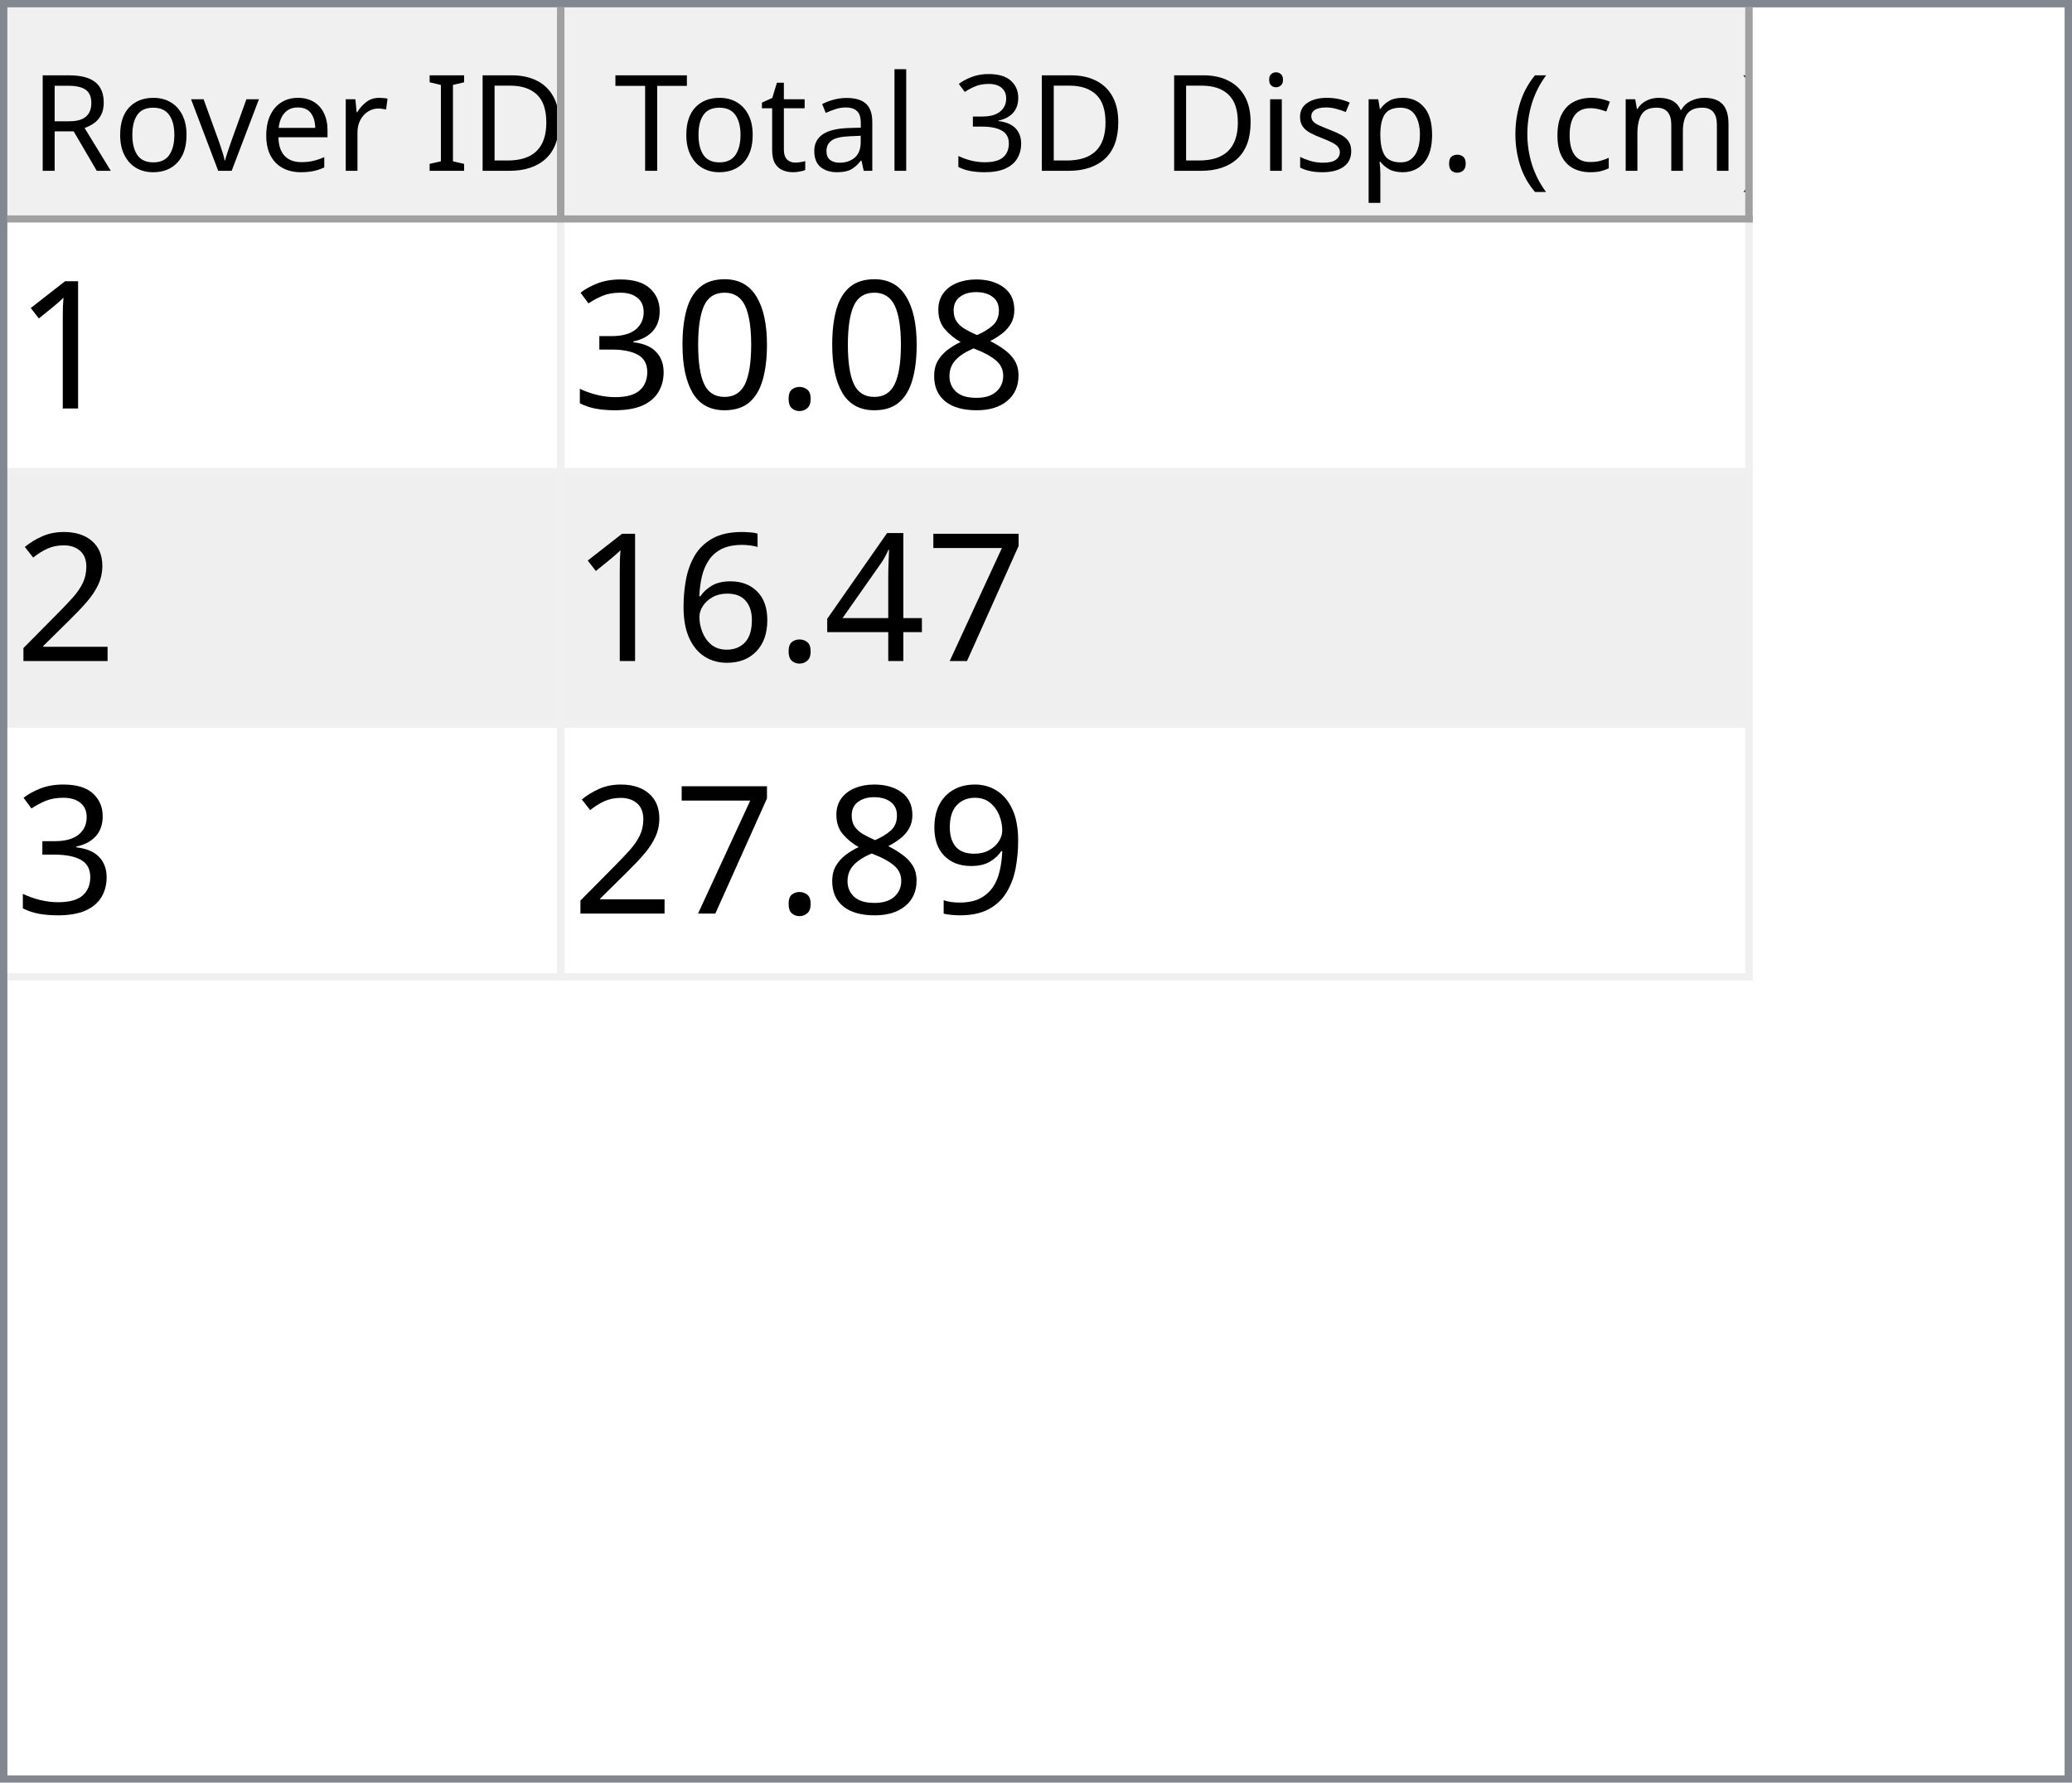
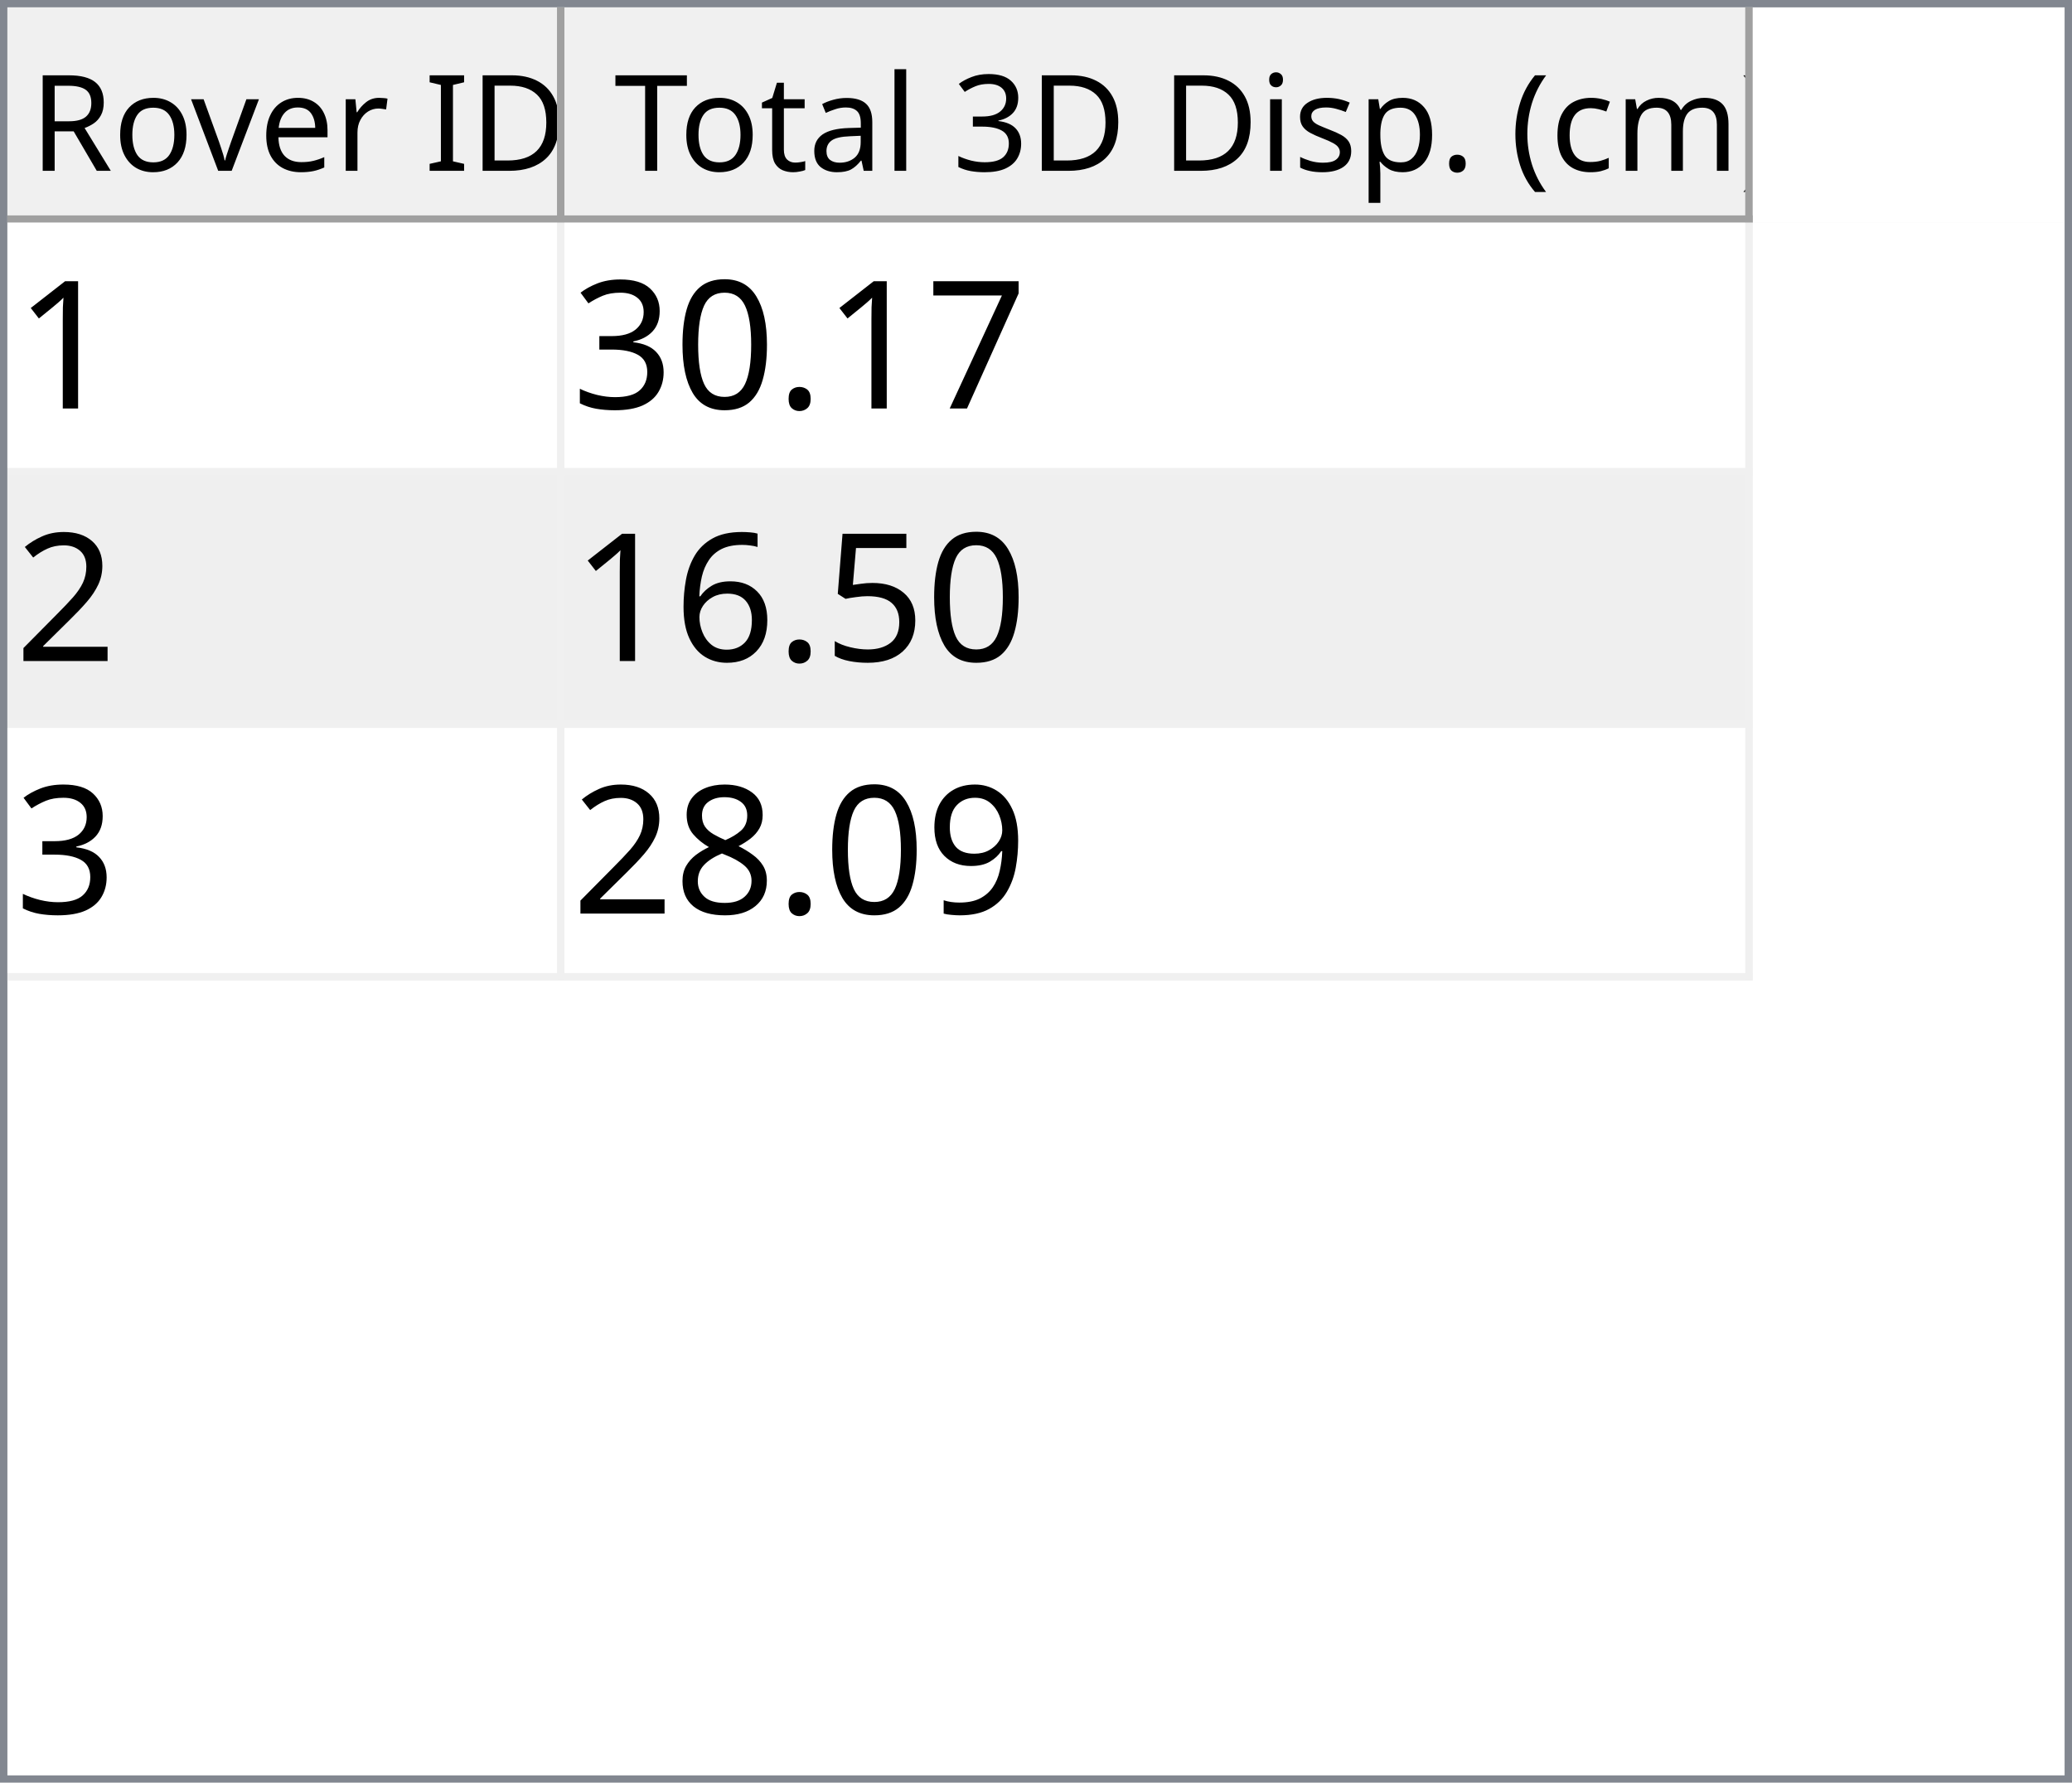
<svg xmlns="http://www.w3.org/2000/svg" style="fill-opacity:1; color-rendering:auto; color-interpolation:auto; text-rendering:auto; stroke:black; stroke-linecap:square; stroke-miterlimit:10; shape-rendering:auto; stroke-opacity:1; fill:black; stroke-dasharray:none; font-weight:normal; stroke-width:1; font-family:'Dialog'; font-style:normal; stroke-linejoin:miter; font-size:12px; stroke-dashoffset:0; image-rendering:auto;" width="279" height="240">
  <defs id="genericDefs" />
  <g>
    <defs id="defs1">
      <clipPath clipPathUnits="userSpaceOnUse" id="clipPath1">
        <path d="M0 0 L279 0 L279 240 L0 240 L0 0 Z" />
      </clipPath>
      <clipPath clipPathUnits="userSpaceOnUse" id="clipPath2">
        <path d="M0 0 L0 240 L279 240 L279 0 Z" />
      </clipPath>
      <clipPath clipPathUnits="userSpaceOnUse" id="clipPath3">
        <path d="M0 0 L0 29 L277 29 L277 0 Z" />
      </clipPath>
      <clipPath clipPathUnits="userSpaceOnUse" id="clipPath4">
        <path d="M0 0 L0 29 L75 29 L75 0 Z" />
      </clipPath>
      <clipPath clipPathUnits="userSpaceOnUse" id="clipPath5">
        <path d="M1 1 L1 28 L74 28 L74 1 Z" />
      </clipPath>
      <clipPath clipPathUnits="userSpaceOnUse" id="clipPath6">
        <path d="M0 0 L0 27 L73 27 L73 0 Z" />
      </clipPath>
      <clipPath clipPathUnits="userSpaceOnUse" id="clipPath7">
        <path d="M-0.5 -0.5 L-0.5 28.5 L74.5 28.5 L74.5 -0.5 Z" />
      </clipPath>
      <clipPath clipPathUnits="userSpaceOnUse" id="clipPath8">
        <path d="M0 0 L0 29 L160 29 L160 0 Z" />
      </clipPath>
      <clipPath clipPathUnits="userSpaceOnUse" id="clipPath9">
        <path d="M1 1 L1 28 L159 28 L159 1 Z" />
      </clipPath>
      <clipPath clipPathUnits="userSpaceOnUse" id="clipPath10">
        <path d="M0 0 L0 27 L158 27 L158 0 Z" />
      </clipPath>
      <clipPath clipPathUnits="userSpaceOnUse" id="clipPath11">
        <path d="M-0.5 -0.5 L-0.5 28.5 L159.5 28.5 L159.5 -0.5 Z" />
      </clipPath>
      <clipPath clipPathUnits="userSpaceOnUse" id="clipPath12">
        <path d="M0 0 L0 209 L277 209 L277 0 Z" />
      </clipPath>
      <clipPath clipPathUnits="userSpaceOnUse" id="clipPath13">
        <path d="M0 0 L0 102 L235 102 L235 0 Z" />
      </clipPath>
      <clipPath clipPathUnits="userSpaceOnUse" id="clipPath14">
        <path d="M-0.5 -0.5 L-0.5 101.5 L234.5 101.5 L234.5 -0.5 Z" />
      </clipPath>
      <clipPath clipPathUnits="userSpaceOnUse" id="clipPath15">
        <path d="M0 0 L0 33 L74 33 L74 0 Z" />
      </clipPath>
      <clipPath clipPathUnits="userSpaceOnUse" id="clipPath16">
        <path d="M0 0 L0 33 L159 33 L159 0 Z" />
      </clipPath>
      <font horiz-adv-x="64.551" id="font1">
        <font-face ascent="107.91" descent="25.098" units-per-em="100" style="font-style:normal; font-family:Segoe UI; font-weight:normal;" />
        <missing-glyph horiz-adv-x="64.551" d="M8.109 0 L8.109 68.266 L56.453 68.266 L56.453 0 L8.109 0 ZM15.328 7.234 L49.219 7.234 L49.219 61.031 L15.328 61.031 L15.328 7.234 Z" />
        <glyph unicode="D" horiz-adv-x="70.117" d="M9.188 0 L9.188 70.016 L28.516 70.016 Q65.531 70.016 65.531 35.891 Q65.531 19.672 55.25 9.836 Q44.969 0 27.734 0 L9.188 0 ZM17.391 62.594 L17.391 7.422 L27.828 7.422 Q41.609 7.422 49.273 14.797 Q56.938 22.172 56.938 35.688 Q56.938 62.594 28.328 62.594 L17.391 62.594 Z" />
        <glyph unicode="I" horiz-adv-x="26.611" d="M17.391 0 L9.188 0 L9.188 70.016 L17.391 70.016 L17.391 0 Z" />
        <glyph unicode=" " horiz-adv-x="27.393" d="" />
        <glyph unicode="r" horiz-adv-x="34.766" d="M34.188 41.891 Q32.078 43.5 28.125 43.5 Q23 43.5 19.555 38.672 Q16.109 33.844 16.109 25.484 L16.109 0 L8.109 0 L8.109 50 L16.109 50 L16.109 39.703 L16.312 39.703 Q18.016 44.969 21.531 47.922 Q25.047 50.875 29.391 50.875 Q32.516 50.875 34.188 50.203 L34.188 41.891 Z" />
        <glyph unicode="e" horiz-adv-x="52.295" d="M48.297 23 L12.984 23 Q13.188 14.656 17.484 10.109 Q21.781 5.562 29.297 5.562 Q37.75 5.562 44.828 11.141 L44.828 3.609 Q38.234 -1.172 27.391 -1.172 Q16.797 -1.172 10.742 5.641 Q4.688 12.453 4.688 24.812 Q4.688 36.469 11.305 43.82 Q17.922 51.172 27.734 51.172 Q37.547 51.172 42.922 44.828 Q48.297 38.484 48.297 27.203 L48.297 23 ZM40.094 29.781 Q40.047 36.719 36.75 40.578 Q33.453 44.438 27.594 44.438 Q21.922 44.438 17.969 40.383 Q14.016 36.328 13.094 29.781 L40.094 29.781 Z" />
        <glyph unicode="v" horiz-adv-x="47.9" d="M47.406 50 L27.484 0 L19.625 0 L0.688 50 L9.469 50 L22.172 13.672 Q23.578 9.672 23.922 6.688 L24.125 6.688 Q24.609 10.453 25.688 13.484 L38.969 50 L47.406 50 Z" />
        <glyph unicode="o" horiz-adv-x="58.594" d="M29 -1.172 Q17.922 -1.172 11.305 5.836 Q4.688 12.844 4.688 24.422 Q4.688 37.016 11.57 44.094 Q18.453 51.172 30.172 51.172 Q41.359 51.172 47.633 44.289 Q53.906 37.406 53.906 25.203 Q53.906 13.234 47.141 6.031 Q40.375 -1.172 29 -1.172 ZM29.594 44.438 Q21.875 44.438 17.383 39.188 Q12.891 33.938 12.891 24.703 Q12.891 15.828 17.43 10.695 Q21.969 5.562 29.594 5.562 Q37.359 5.562 41.531 10.594 Q45.703 15.625 45.703 24.906 Q45.703 34.281 41.531 39.359 Q37.359 44.438 29.594 44.438 Z" />
        <glyph unicode="R" horiz-adv-x="59.814" d="M59.375 0 L49.609 0 L37.891 19.625 Q36.281 22.359 34.766 24.289 Q33.25 26.219 31.664 27.438 Q30.078 28.656 28.25 29.219 Q26.422 29.781 24.125 29.781 L17.391 29.781 L17.391 0 L9.188 0 L9.188 70.016 L30.078 70.016 Q34.672 70.016 38.555 68.867 Q42.438 67.719 45.289 65.375 Q48.141 63.031 49.758 59.547 Q51.375 56.062 51.375 51.375 Q51.375 47.703 50.273 44.656 Q49.172 41.609 47.148 39.211 Q45.125 36.812 42.266 35.133 Q39.406 33.453 35.844 32.516 L35.844 32.328 Q37.594 31.547 38.891 30.547 Q40.188 29.547 41.359 28.18 Q42.531 26.812 43.68 25.078 Q44.828 23.344 46.234 21.047 L59.375 0 ZM17.391 62.594 L17.391 37.203 L28.516 37.203 Q31.594 37.203 34.203 38.133 Q36.812 39.062 38.719 40.797 Q40.625 42.531 41.703 45.047 Q42.781 47.562 42.781 50.688 Q42.781 56.297 39.141 59.445 Q35.5 62.594 28.609 62.594 L17.391 62.594 Z" />
        <glyph unicode=")" horiz-adv-x="30.176" d="M8.297 -15.922 L1.172 -15.922 Q16.406 2.344 16.406 26.812 Q16.406 51.469 1.078 70.016 L8.297 70.016 Q23.531 52.156 23.531 26.703 Q23.531 1.375 8.297 -15.922 Z" />
        <glyph unicode="m" horiz-adv-x="86.133" d="M79.109 0 L71.094 0 L71.094 28.719 Q71.094 37.016 68.531 40.727 Q65.969 44.438 59.906 44.438 Q54.781 44.438 51.195 39.75 Q47.609 35.062 47.609 28.516 L47.609 0 L39.594 0 L39.594 29.688 Q39.594 44.438 28.219 44.438 Q22.953 44.438 19.531 40.016 Q16.109 35.594 16.109 28.516 L16.109 0 L8.109 0 L8.109 50 L16.109 50 L16.109 42.094 L16.312 42.094 Q21.625 51.172 31.844 51.172 Q36.969 51.172 40.773 48.312 Q44.578 45.453 46 40.828 Q51.562 51.172 62.594 51.172 Q79.109 51.172 79.109 30.812 L79.109 0 Z" />
        <glyph unicode="c" horiz-adv-x="46.191" d="M42.188 2.297 Q36.422 -1.172 28.516 -1.172 Q17.828 -1.172 11.258 5.789 Q4.688 12.75 4.688 23.828 Q4.688 36.188 11.766 43.68 Q18.844 51.172 30.672 51.172 Q37.25 51.172 42.281 48.734 L42.281 40.531 Q36.719 44.438 30.375 44.438 Q22.703 44.438 17.797 38.945 Q12.891 33.453 12.891 24.516 Q12.891 15.719 17.508 10.641 Q22.125 5.562 29.891 5.562 Q36.422 5.562 42.188 9.906 L42.188 2.297 Z" />
        <glyph unicode="(" horiz-adv-x="30.176" d="M29.109 -15.922 L21.969 -15.922 Q6.844 1.375 6.844 26.703 Q6.844 52.156 21.969 70.016 L29.203 70.016 Q13.875 51.469 13.875 26.812 Q13.875 2.344 29.109 -15.922 Z" />
        <glyph unicode="." horiz-adv-x="21.68" d="M10.891 -1.078 Q8.641 -1.078 7.055 0.539 Q5.469 2.156 5.469 4.391 Q5.469 6.641 7.055 8.273 Q8.641 9.906 10.891 9.906 Q13.188 9.906 14.797 8.273 Q16.406 6.641 16.406 4.391 Q16.406 2.156 14.797 0.539 Q13.188 -1.078 10.891 -1.078 Z" />
        <glyph unicode="p" horiz-adv-x="58.789" d="M16.312 7.234 L16.109 7.234 L16.109 -23 L8.109 -23 L8.109 50 L16.109 50 L16.109 41.219 L16.312 41.219 Q22.219 51.172 33.594 51.172 Q43.266 51.172 48.688 44.461 Q54.109 37.75 54.109 26.469 Q54.109 13.922 48 6.375 Q41.891 -1.172 31.297 -1.172 Q21.578 -1.172 16.312 7.234 ZM16.109 27.391 L16.109 20.406 Q16.109 14.203 20.141 9.883 Q24.172 5.562 30.375 5.562 Q37.641 5.562 41.773 11.133 Q45.906 16.703 45.906 26.609 Q45.906 34.969 42.047 39.703 Q38.188 44.438 31.594 44.438 Q24.609 44.438 20.359 39.578 Q16.109 34.719 16.109 27.391 Z" />
        <glyph unicode="s" horiz-adv-x="42.432" d="M5.078 1.812 L5.078 10.406 Q11.625 5.562 19.484 5.562 Q30.031 5.562 30.031 12.594 Q30.031 14.594 29.125 15.992 Q28.219 17.391 26.68 18.461 Q25.141 19.531 23.07 20.383 Q21 21.234 18.609 22.172 Q15.281 23.484 12.766 24.828 Q10.25 26.172 8.57 27.859 Q6.891 29.547 6.031 31.695 Q5.172 33.844 5.172 36.719 Q5.172 40.234 6.789 42.945 Q8.406 45.656 11.086 47.484 Q13.766 49.312 17.211 50.242 Q20.656 51.172 24.312 51.172 Q30.812 51.172 35.938 48.922 L35.938 40.828 Q30.422 44.438 23.25 44.438 Q21 44.438 19.195 43.922 Q17.391 43.406 16.094 42.477 Q14.797 41.547 14.086 40.258 Q13.375 38.969 13.375 37.406 Q13.375 35.453 14.086 34.133 Q14.797 32.812 16.164 31.789 Q17.531 30.766 19.484 29.938 Q21.438 29.109 23.922 28.125 Q27.25 26.859 29.883 25.516 Q32.516 24.172 34.375 22.484 Q36.234 20.797 37.234 18.602 Q38.234 16.406 38.234 13.375 Q38.234 9.672 36.602 6.938 Q34.969 4.203 32.234 2.398 Q29.5 0.594 25.93 -0.289 Q22.359 -1.172 18.453 -1.172 Q10.75 -1.172 5.078 1.812 Z" />
        <glyph unicode="i" horiz-adv-x="24.219" d="M12.203 62.703 Q10.062 62.703 8.547 64.164 Q7.031 65.625 7.031 67.875 Q7.031 70.125 8.547 71.609 Q10.062 73.094 12.203 73.094 Q14.406 73.094 15.945 71.609 Q17.484 70.125 17.484 67.875 Q17.484 65.719 15.945 64.211 Q14.406 62.703 12.203 62.703 ZM16.109 0 L8.109 0 L8.109 50 L16.109 50 L16.109 0 Z" />
        <glyph unicode="3" horiz-adv-x="53.906" d="M46.531 19.828 Q46.531 15.094 44.75 11.211 Q42.969 7.328 39.719 4.57 Q36.469 1.812 31.93 0.297 Q27.391 -1.219 21.922 -1.219 Q11.922 -1.219 6 2.594 L6 11.188 Q13.094 5.609 22.219 5.609 Q25.875 5.609 28.828 6.539 Q31.781 7.469 33.906 9.227 Q36.031 10.984 37.18 13.477 Q38.328 15.969 38.328 19.094 Q38.328 32.812 18.797 32.812 L12.984 32.812 L12.984 39.594 L18.5 39.594 Q35.797 39.594 35.797 52.484 Q35.797 64.406 22.609 64.406 Q15.188 64.406 8.688 59.422 L8.688 67.188 Q15.375 71.188 24.609 71.188 Q29 71.188 32.57 69.969 Q36.141 68.75 38.68 66.555 Q41.219 64.359 42.609 61.281 Q44 58.203 44 54.5 Q44 40.672 30.031 36.719 L30.031 36.531 Q33.594 36.141 36.625 34.797 Q39.656 33.453 41.852 31.305 Q44.047 29.156 45.289 26.25 Q46.531 23.344 46.531 19.828 Z" />
        <glyph unicode="l" horiz-adv-x="24.219" d="M16.109 0 L8.109 0 L8.109 74.031 L16.109 74.031 L16.109 0 Z" />
        <glyph unicode="a" horiz-adv-x="50.879" d="M43.891 0 L35.891 0 L35.891 7.812 L35.688 7.812 Q30.469 -1.172 20.312 -1.172 Q12.844 -1.172 8.617 2.781 Q4.391 6.734 4.391 13.281 Q4.391 27.297 20.906 29.594 L35.891 31.688 Q35.891 44.438 25.594 44.438 Q16.547 44.438 9.281 38.281 L9.281 46.484 Q16.656 51.172 26.266 51.172 Q43.891 51.172 43.891 32.516 L43.891 0 ZM35.891 25.297 L23.828 23.641 Q18.266 22.859 15.43 20.875 Q12.594 18.891 12.594 13.875 Q12.594 10.203 15.211 7.883 Q17.828 5.562 22.172 5.562 Q28.125 5.562 32.008 9.742 Q35.891 13.922 35.891 20.312 L35.891 25.297 Z" />
        <glyph unicode="t" horiz-adv-x="33.887" d="M31.297 0.484 Q28.469 -1.078 23.828 -1.078 Q10.688 -1.078 10.688 13.578 L10.688 43.172 L2.094 43.172 L2.094 50 L10.688 50 L10.688 62.203 L18.703 64.797 L18.703 50 L31.297 50 L31.297 43.172 L18.703 43.172 L18.703 14.984 Q18.703 9.969 20.414 7.82 Q22.125 5.672 26.078 5.672 Q29.109 5.672 31.297 7.328 L31.297 0.484 Z" />
        <glyph unicode="T" horiz-adv-x="52.393" d="M50.594 62.594 L30.375 62.594 L30.375 0 L22.172 0 L22.172 62.594 L2 62.594 L2 70.016 L50.594 70.016 L50.594 62.594 Z" />
      </font>
      <font horiz-adv-x="75.0" id="font2">
        <font-face ascent="100.537" descent="21.973" units-per-em="100" style="font-style:normal; font-family:sans-serif; font-weight:normal;" />
        <missing-glyph horiz-adv-x="75.0" d="M12.5 0 L12.5 62.5 L62.5 62.5 L62.5 0 L12.5 0 ZM14.062 1.562 L60.938 1.562 L60.938 60.938 L14.062 60.938 L14.062 1.562 Z" />
        <glyph unicode="1" horiz-adv-x="55.615" d="M37.25 0 L28.469 0 L28.469 56 Q25.297 52.984 20.141 49.953 Q14.984 46.922 10.891 45.406 L10.891 53.906 Q18.266 57.375 23.781 62.305 Q29.297 67.234 31.594 71.875 L37.25 71.875 L37.25 0 Z" />
-         <glyph unicode="8" horiz-adv-x="55.615" d="M17.672 38.812 Q12.203 40.828 9.57 44.539 Q6.938 48.25 6.938 53.422 Q6.938 61.234 12.555 66.555 Q18.172 71.875 27.484 71.875 Q36.859 71.875 42.578 66.43 Q48.297 60.984 48.297 53.172 Q48.297 48.188 45.68 44.508 Q43.062 40.828 37.75 38.812 Q44.344 36.672 47.781 31.883 Q51.219 27.094 51.219 20.453 Q51.219 11.281 44.727 5.031 Q38.234 -1.219 27.641 -1.219 Q17.047 -1.219 10.547 5.055 Q4.047 11.328 4.047 20.703 Q4.047 27.688 7.594 32.398 Q11.141 37.109 17.672 38.812 ZM15.922 53.719 Q15.922 48.641 19.195 45.414 Q22.469 42.188 27.688 42.188 Q32.766 42.188 36.016 45.383 Q39.266 48.578 39.266 53.219 Q39.266 58.062 35.914 61.359 Q32.562 64.656 27.594 64.656 Q22.562 64.656 19.242 61.43 Q15.922 58.203 15.922 53.719 ZM13.094 20.656 Q13.094 16.891 14.875 13.375 Q16.656 9.859 20.172 7.93 Q23.688 6 27.734 6 Q34.031 6 38.133 10.055 Q42.234 14.109 42.234 20.359 Q42.234 26.703 38.016 30.859 Q33.797 35.016 27.438 35.016 Q21.234 35.016 17.164 30.914 Q13.094 26.812 13.094 20.656 Z" />
+         <glyph unicode="7" horiz-adv-x="55.615" d="M4.734 62.203 L4.734 70.656 L51.078 70.656 L51.078 63.812 Q44.234 56.547 37.523 44.484 Q30.812 32.422 27.156 19.672 Q24.516 10.688 23.781 0 L14.75 0 Q14.891 8.453 18.062 20.414 Q21.234 32.375 27.172 43.484 Q33.109 54.594 39.797 62.203 L4.734 62.203 Z" />
        <glyph unicode="." horiz-adv-x="27.783" d="M9.078 0 L9.078 10.016 L19.094 10.016 L19.094 0 L9.078 0 Z" />
        <glyph unicode="0" horiz-adv-x="55.615" d="M4.156 35.297 Q4.156 48 6.766 55.742 Q9.375 63.484 14.523 67.68 Q19.672 71.875 27.484 71.875 Q33.25 71.875 37.594 69.555 Q41.938 67.234 44.773 62.867 Q47.609 58.5 49.219 52.227 Q50.828 45.953 50.828 35.297 Q50.828 22.703 48.242 14.969 Q45.656 7.234 40.508 3.008 Q35.359 -1.219 27.484 -1.219 Q17.141 -1.219 11.234 6.203 Q4.156 15.141 4.156 35.297 ZM13.188 35.297 Q13.188 17.672 17.312 11.836 Q21.438 6 27.484 6 Q33.547 6 37.672 11.859 Q41.797 17.719 41.797 35.297 Q41.797 52.984 37.672 58.789 Q33.547 64.594 27.391 64.594 Q21.344 64.594 17.719 59.469 Q13.188 52.938 13.188 35.297 Z" />
        <glyph unicode="3" horiz-adv-x="55.615" d="M4.203 18.891 L12.984 20.062 Q14.5 12.594 18.141 9.297 Q21.781 6 27 6 Q33.203 6 37.477 10.297 Q41.75 14.594 41.75 20.953 Q41.75 27 37.797 30.93 Q33.844 34.859 27.734 34.859 Q25.25 34.859 21.531 33.891 L22.516 41.609 Q23.391 41.5 23.922 41.5 Q29.547 41.5 34.039 44.43 Q38.531 47.359 38.531 53.469 Q38.531 58.297 35.258 61.477 Q31.984 64.656 26.812 64.656 Q21.688 64.656 18.266 61.43 Q14.844 58.203 13.875 51.766 L5.078 53.328 Q6.688 62.156 12.398 67.016 Q18.109 71.875 26.609 71.875 Q32.469 71.875 37.398 69.359 Q42.328 66.844 44.945 62.5 Q47.562 58.156 47.562 53.266 Q47.562 48.641 45.07 44.828 Q42.578 41.016 37.703 38.766 Q44.047 37.312 47.562 32.695 Q51.078 28.078 51.078 21.141 Q51.078 11.766 44.242 5.25 Q37.406 -1.266 26.953 -1.266 Q17.531 -1.266 11.305 4.352 Q5.078 9.969 4.203 18.891 Z" />
        <glyph unicode="2" horiz-adv-x="55.615" d="M50.344 8.453 L50.344 0 L3.031 0 Q2.938 3.172 4.047 6.109 Q5.859 10.938 9.836 15.625 Q13.812 20.312 21.344 26.469 Q33.016 36.031 37.117 41.625 Q41.219 47.219 41.219 52.203 Q41.219 57.422 37.477 61.008 Q33.734 64.594 27.734 64.594 Q21.391 64.594 17.578 60.789 Q13.766 56.984 13.719 50.25 L4.688 51.172 Q5.609 61.281 11.664 66.578 Q17.719 71.875 27.938 71.875 Q38.234 71.875 44.242 66.164 Q50.25 60.453 50.25 52 Q50.25 47.703 48.492 43.555 Q46.734 39.406 42.656 34.812 Q38.578 30.219 29.109 22.219 Q21.188 15.578 18.945 13.211 Q16.703 10.844 15.234 8.453 L50.344 8.453 Z" />
-         <glyph unicode="7" horiz-adv-x="55.615" d="M4.734 62.203 L4.734 70.656 L51.078 70.656 L51.078 63.812 Q44.234 56.547 37.523 44.484 Q30.812 32.422 27.156 19.672 Q24.516 10.688 23.781 0 L14.75 0 Q14.891 8.453 18.062 20.414 Q21.234 32.375 27.172 43.484 Q33.109 54.594 39.797 62.203 L4.734 62.203 Z" />
-         <glyph unicode="4" horiz-adv-x="55.615" d="M32.328 0 L32.328 17.141 L1.266 17.141 L1.266 25.203 L33.938 71.578 L41.109 71.578 L41.109 25.203 L50.781 25.203 L50.781 17.141 L41.109 17.141 L41.109 0 L32.328 0 ZM32.328 25.203 L32.328 57.469 L9.906 25.203 L32.328 25.203 Z" />
+         <glyph unicode="5" horiz-adv-x="55.615" d="M4.156 18.75 L13.375 19.531 Q14.406 12.797 18.141 9.398 Q21.875 6 27.156 6 Q33.5 6 37.891 10.789 Q42.281 15.578 42.281 23.484 Q42.281 31 38.062 35.352 Q33.844 39.703 27 39.703 Q22.75 39.703 19.336 37.773 Q15.922 35.844 13.969 32.766 L5.719 33.844 L12.641 70.609 L48.25 70.609 L48.25 62.203 L19.672 62.203 L15.828 42.969 Q22.266 47.469 29.344 47.469 Q38.719 47.469 45.164 40.969 Q51.609 34.469 51.609 24.266 Q51.609 14.547 45.953 7.469 Q39.062 -1.219 27.156 -1.219 Q17.391 -1.219 11.211 4.25 Q5.031 9.719 4.156 18.75 Z" />
        <glyph unicode="6" horiz-adv-x="55.615" d="M49.75 54.047 L41.016 53.375 Q39.844 58.547 37.703 60.891 Q34.125 64.656 28.906 64.656 Q24.703 64.656 21.531 62.312 Q17.391 59.281 14.992 53.469 Q12.594 47.656 12.5 36.922 Q15.672 41.75 20.266 44.094 Q24.859 46.438 29.891 46.438 Q38.672 46.438 44.852 39.969 Q51.031 33.5 51.031 23.25 Q51.031 16.5 48.125 10.719 Q45.219 4.938 40.141 1.859 Q35.062 -1.219 28.609 -1.219 Q17.625 -1.219 10.695 6.859 Q3.766 14.938 3.766 33.5 Q3.766 54.25 11.422 63.672 Q18.109 71.875 29.438 71.875 Q37.891 71.875 43.289 67.141 Q48.688 62.406 49.75 54.047 ZM13.875 23.188 Q13.875 18.656 15.797 14.508 Q17.719 10.359 21.188 8.18 Q24.656 6 28.469 6 Q34.031 6 38.039 10.492 Q42.047 14.984 42.047 22.703 Q42.047 30.125 38.086 34.398 Q34.125 38.672 28.125 38.672 Q22.172 38.672 18.023 34.398 Q13.875 30.125 13.875 23.188 Z" />
        <glyph unicode="9" horiz-adv-x="55.615" d="M5.469 16.547 L13.922 17.328 Q14.984 11.375 18.016 8.688 Q21.047 6 25.781 6 Q29.828 6 32.883 7.859 Q35.938 9.719 37.891 12.82 Q39.844 15.922 41.164 21.195 Q42.484 26.469 42.484 31.938 Q42.484 32.516 42.438 33.688 Q39.797 29.5 35.234 26.883 Q30.672 24.266 25.344 24.266 Q16.453 24.266 10.305 30.711 Q4.156 37.156 4.156 47.703 Q4.156 58.594 10.578 65.234 Q17 71.875 26.656 71.875 Q33.641 71.875 39.43 68.117 Q45.219 64.359 48.219 57.398 Q51.219 50.438 51.219 37.25 Q51.219 23.531 48.242 15.406 Q45.266 7.281 39.383 3.031 Q33.5 -1.219 25.594 -1.219 Q17.188 -1.219 11.867 3.445 Q6.547 8.109 5.469 16.547 ZM41.453 48.141 Q41.453 55.719 37.43 60.156 Q33.406 64.594 27.734 64.594 Q21.875 64.594 17.531 59.812 Q13.188 55.031 13.188 47.406 Q13.188 40.578 17.312 36.305 Q21.438 32.031 27.484 32.031 Q33.594 32.031 37.523 36.305 Q41.453 40.578 41.453 48.141 Z" />
+         <glyph unicode="8" horiz-adv-x="55.615" d="M17.672 38.812 Q12.203 40.828 9.57 44.539 Q6.938 48.25 6.938 53.422 Q6.938 61.234 12.555 66.555 Q18.172 71.875 27.484 71.875 Q36.859 71.875 42.578 66.43 Q48.297 60.984 48.297 53.172 Q48.297 48.188 45.68 44.508 Q43.062 40.828 37.75 38.812 Q44.344 36.672 47.781 31.883 Q51.219 27.094 51.219 20.453 Q51.219 11.281 44.727 5.031 Q38.234 -1.219 27.641 -1.219 Q17.047 -1.219 10.547 5.055 Q4.047 11.328 4.047 20.703 Q4.047 27.688 7.594 32.398 Q11.141 37.109 17.672 38.812 ZM15.922 53.719 Q15.922 48.641 19.195 45.414 Q22.469 42.188 27.688 42.188 Q32.766 42.188 36.016 45.383 Q39.266 48.578 39.266 53.219 Q39.266 58.062 35.914 61.359 Q32.562 64.656 27.594 64.656 Q22.562 64.656 19.242 61.43 Q15.922 58.203 15.922 53.719 ZM13.094 20.656 Q13.094 16.891 14.875 13.375 Q16.656 9.859 20.172 7.93 Q23.688 6 27.734 6 Q34.031 6 38.133 10.055 Q42.234 14.109 42.234 20.359 Q42.234 26.703 38.016 30.859 Q33.797 35.016 27.438 35.016 Q21.234 35.016 17.164 30.914 Q13.094 26.812 13.094 20.656 Z" />
      </font>
    </defs>
    <g style="fill:white; stroke:white;">
      <rect x="0" y="0" width="279" style="clip-path:url(#clipPath1); stroke:none;" height="240" />
    </g>
    <g style="fill:white; text-rendering:optimizeSpeed; color-rendering:optimizeSpeed; image-rendering:optimizeSpeed; shape-rendering:crispEdges; stroke:white; color-interpolation:sRGB;">
      <rect x="0" width="279" height="240" y="0" style="stroke:none;" />
      <path style="stroke:none;" d="M0 240 L279 240 L279 0 L0 0 Z" />
    </g>
    <g style="fill:rgb(240,240,240); font-size:18px; font-family:'Segoe UI'; stroke:rgb(240,240,240);">
      <rect x="0" y="0" width="279" style="clip-path:url(#clipPath2); stroke:none;" height="240" />
    </g>
    <g style="fill:rgb(130,135,144); font-size:18px; font-family:'Segoe UI'; stroke:rgb(130,135,144);">
      <path d="M0 0 L279 0 L279 240 L0 240 L0 0 ZM1 1 L278 1 L278 239 L1 239 L1 1 Z" style="fill-rule:evenodd; clip-path:url(#clipPath2); stroke:none;" />
    </g>
    <g style="fill:white; font-size:18px; font-family:'Segoe UI'; stroke:white;" transform="translate(1,1)">
      <rect x="0" y="0" width="277" style="clip-path:url(#clipPath3); stroke:none;" height="29" />
    </g>
    <g style="fill:rgb(240,240,240); font-size:18px; font-family:'Segoe UI'; stroke:rgb(240,240,240);" transform="translate(1,1)">
      <rect x="0" y="0" width="75" style="clip-path:url(#clipPath4); stroke:none;" height="29" />
    </g>
    <g style="font-family:'Segoe UI'; font-size:18px;" transform="translate(2,2)">
      <text x="2" xml:space="preserve" y="21" style="clip-path:url(#clipPath6); stroke:none;">Rover ID</text>
    </g>
    <g transform="translate(1.5,1.5)" style="fill:rgb(160,160,160); font-size:18px; font-family:'Segoe UI'; stroke:rgb(160,160,160); stroke-linejoin:bevel;">
      <line x1="74" x2="74" y1="0" style="fill:none; clip-path:url(#clipPath7);" y2="28" />
    </g>
    <g transform="matrix(1,0,0,1,1,1) translate(0.5,0.5)" style="fill:rgb(160,160,160); font-size:18px; font-family:'Segoe UI'; stroke:rgb(160,160,160); stroke-linejoin:bevel;">
      <line x1="0" x2="74" y1="28" style="fill:none; clip-path:url(#clipPath7);" y2="28" />
    </g>
    <g style="fill:rgb(240,240,240); font-size:18px; font-family:'Segoe UI'; stroke:rgb(240,240,240);" transform="translate(76,1)">
      <rect x="0" y="0" width="160" style="clip-path:url(#clipPath8); stroke:none;" height="29" />
    </g>
    <g style="font-family:'Segoe UI'; font-size:18px;" transform="translate(77,2)">
      <text x="1" xml:space="preserve" y="21" style="clip-path:url(#clipPath10); stroke:none;"> Total 3D Disp. (cm)</text>
    </g>
    <g transform="translate(76.5,1.5)" style="fill:rgb(160,160,160); font-size:18px; font-family:'Segoe UI'; stroke:rgb(160,160,160); stroke-linejoin:bevel;">
      <line x1="159" x2="159" y1="0" style="fill:none; clip-path:url(#clipPath11);" y2="28" />
    </g>
    <g transform="matrix(1,0,0,1,76,1) translate(0.5,0.5)" style="fill:rgb(160,160,160); font-size:18px; font-family:'Segoe UI'; stroke:rgb(160,160,160); stroke-linejoin:bevel;">
      <line x1="0" x2="159" y1="28" style="fill:none; clip-path:url(#clipPath11);" y2="28" />
    </g>
    <g style="fill:white; font-size:18px; font-family:'Segoe UI'; stroke:white;" transform="translate(1,30)">
      <rect x="0" y="0" width="277" style="clip-path:url(#clipPath12); stroke:none;" height="209" />
    </g>
    <g style="fill:rgb(240,240,240); font-size:24px; font-family:sans-serif; stroke:rgb(240,240,240);" transform="translate(1,30)">
      <rect x="0" y="0" width="235" style="clip-path:url(#clipPath13); stroke:none;" height="102" />
      <line transform="translate(0.5,0.5)" x1="0" x2="234" y1="33" style="clip-path:url(#clipPath14); fill:none; stroke-linejoin:bevel;" y2="33" />
    </g>
    <g transform="matrix(1,0,0,1,1,30) translate(0.5,0.5)" style="fill:rgb(240,240,240); font-size:24px; font-family:sans-serif; stroke:rgb(240,240,240); stroke-linejoin:bevel;">
      <line x1="0" x2="234" y1="67" style="fill:none; clip-path:url(#clipPath14);" y2="67" />
    </g>
    <g transform="matrix(1,0,0,1,1,30) translate(0.5,0.5)" style="fill:rgb(240,240,240); font-size:24px; font-family:sans-serif; stroke:rgb(240,240,240); stroke-linejoin:bevel;">
      <line x1="0" x2="234" y1="101" style="fill:none; clip-path:url(#clipPath14);" y2="101" />
    </g>
    <g transform="matrix(1,0,0,1,1,30) translate(0.5,0.5)" style="fill:rgb(240,240,240); font-size:24px; font-family:sans-serif; stroke:rgb(240,240,240); stroke-linejoin:bevel;">
      <line x1="74" x2="74" y1="0" style="fill:none; clip-path:url(#clipPath14);" y2="101" />
    </g>
    <g transform="matrix(1,0,0,1,1,30) translate(0.5,0.5)" style="fill:rgb(240,240,240); font-size:24px; font-family:sans-serif; stroke:rgb(240,240,240); stroke-linejoin:bevel;">
      <line x1="234" x2="234" y1="0" style="fill:none; clip-path:url(#clipPath14);" y2="101" />
    </g>
    <g style="fill:white; font-size:24px; font-family:sans-serif; stroke:white;" transform="matrix(1,0,0,1,1,30)">
      <rect x="0" y="0" width="74" style="clip-path:url(#clipPath15); stroke:none;" height="33" />
      <text x="1" y="25" style="fill:black; clip-path:url(#clipPath15); stroke:none;" xml:space="preserve">1</text>
    </g>
    <g style="fill:white; font-size:24px; font-family:sans-serif; stroke:white;" transform="matrix(1,0,0,1,1,30) translate(75,0)">
      <rect x="0" y="0" width="159" style="clip-path:url(#clipPath16); stroke:none;" height="33" />
-       <text x="1" y="25" style="fill:black; clip-path:url(#clipPath16); stroke:none;" xml:space="preserve">30.08</text>
+       <text x="1" y="25" style="fill:black; clip-path:url(#clipPath16); stroke:none;" xml:space="preserve">30.17</text>
    </g>
    <g style="fill:rgb(239,239,239); font-size:24px; font-family:sans-serif; stroke:rgb(239,239,239);" transform="matrix(1,0,0,1,1,30) translate(0,34)">
      <rect x="0" y="0" width="74" style="clip-path:url(#clipPath15); stroke:none;" height="33" />
      <text x="1" y="25" style="fill:black; clip-path:url(#clipPath15); stroke:none;" xml:space="preserve">2</text>
    </g>
    <g style="fill:rgb(239,239,239); font-size:24px; font-family:sans-serif; stroke:rgb(239,239,239);" transform="matrix(1,0,0,1,1,30) translate(75,34)">
      <rect x="0" y="0" width="159" style="clip-path:url(#clipPath16); stroke:none;" height="33" />
-       <text x="1" y="25" style="fill:black; clip-path:url(#clipPath16); stroke:none;" xml:space="preserve">16.47</text>
+       <text x="1" y="25" style="fill:black; clip-path:url(#clipPath16); stroke:none;" xml:space="preserve">16.50</text>
    </g>
    <g style="fill:white; font-size:24px; font-family:sans-serif; stroke:white;" transform="matrix(1,0,0,1,1,30) translate(0,68)">
      <rect x="0" y="0" width="74" style="clip-path:url(#clipPath15); stroke:none;" height="33" />
      <text x="1" y="25" style="fill:black; clip-path:url(#clipPath15); stroke:none;" xml:space="preserve">3</text>
    </g>
    <g style="fill:white; font-size:24px; font-family:sans-serif; stroke:white;" transform="matrix(1,0,0,1,1,30) translate(75,68)">
      <rect x="0" y="0" width="159" style="clip-path:url(#clipPath16); stroke:none;" height="33" />
-       <text x="1" y="25" style="fill:black; clip-path:url(#clipPath16); stroke:none;" xml:space="preserve">27.89</text>
+       <text x="1" y="25" style="fill:black; clip-path:url(#clipPath16); stroke:none;" xml:space="preserve">28.09</text>
    </g>
  </g>
</svg>
